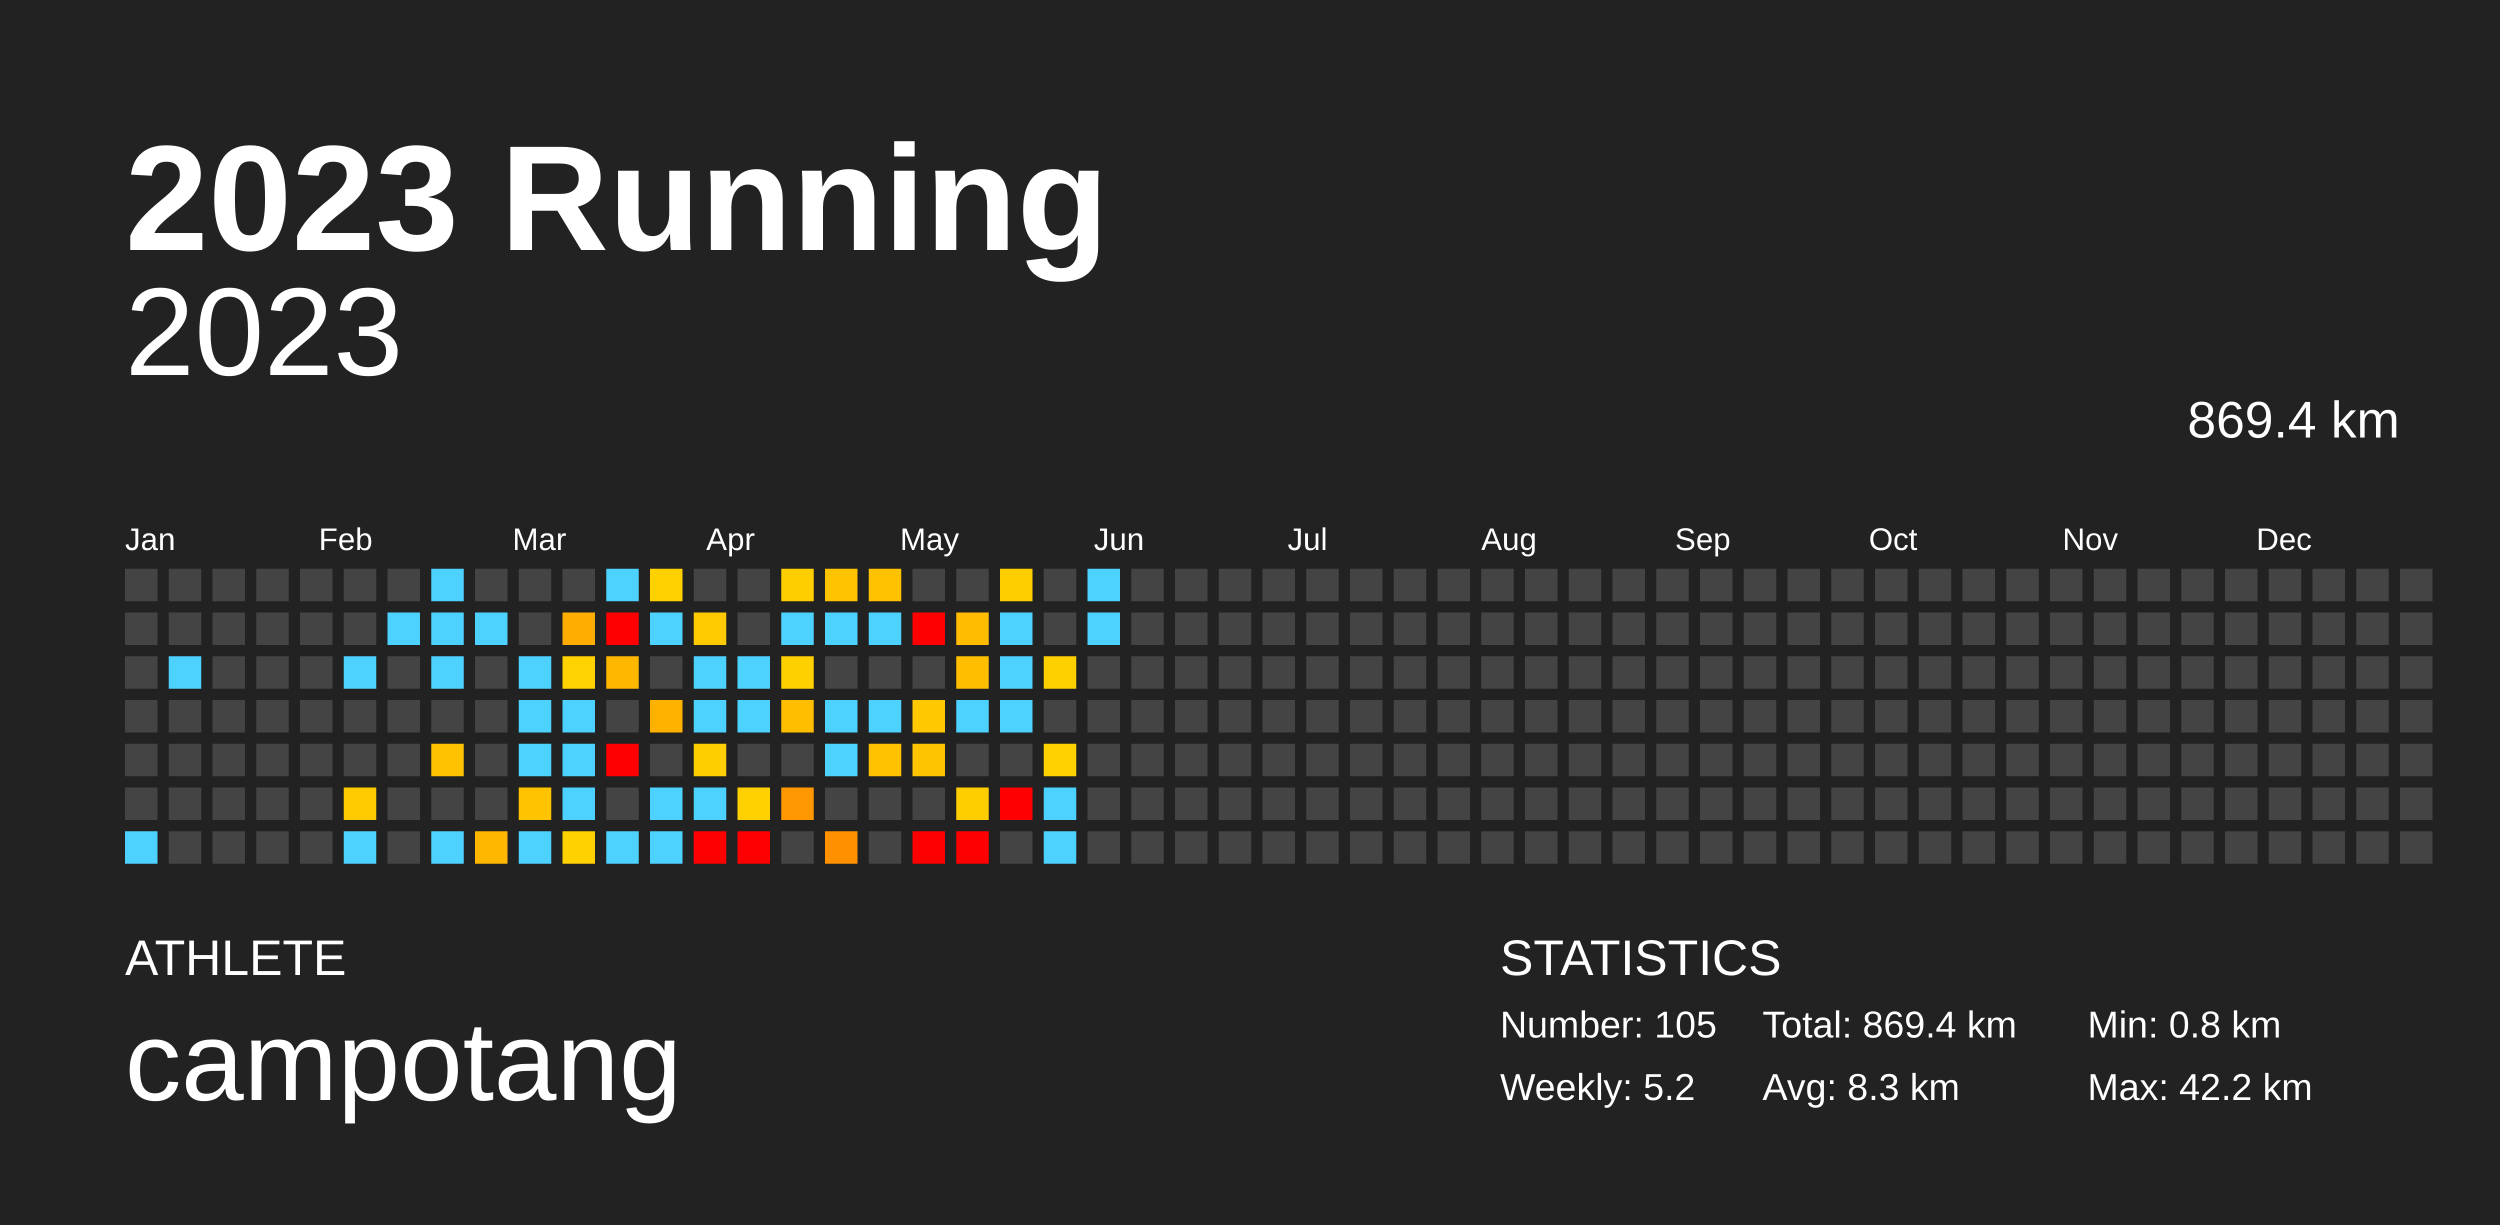
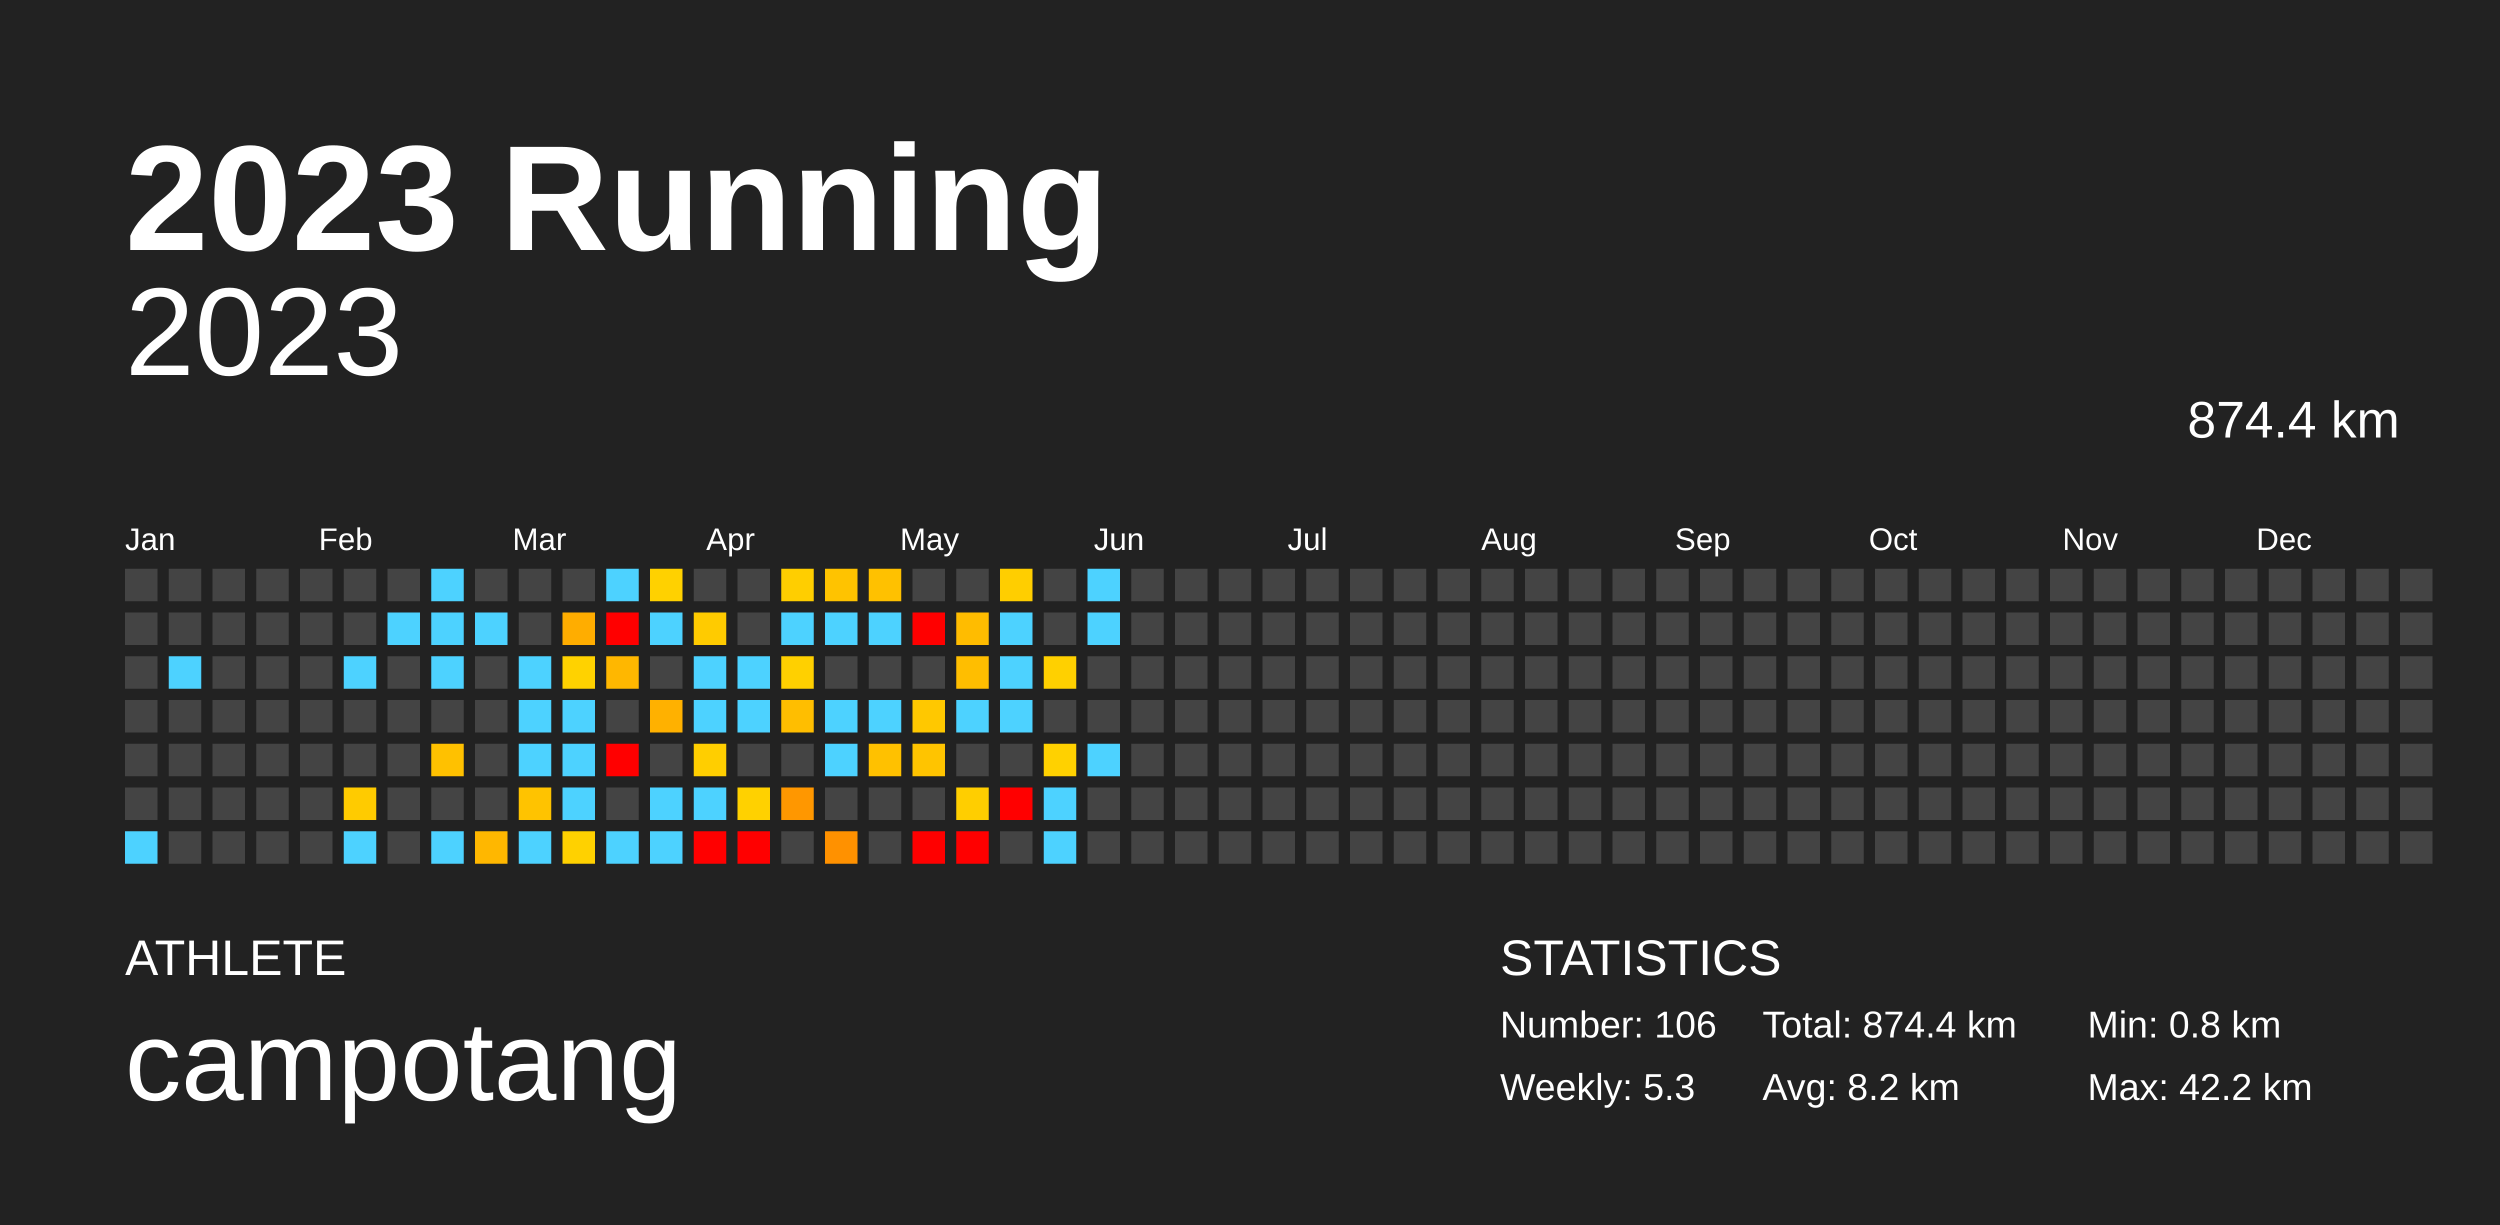
<svg xmlns="http://www.w3.org/2000/svg" baseProfile="full" height="98mm" version="1.1" viewBox="0,0,200,98" width="200mm">
  <defs />
  <rect fill="#222222" height="98" width="200" x="0" y="0" />
  <text fill="#FFFFFF" style="font-size:12px; font-family:Arial; font-weight:bold;" x="10" y="20">2023 Running</text>
  <text fill="#FFFFFF" style="font-size:4px; font-family:Arial" x="10" y="78">ATHLETE</text>
  <text fill="#FFFFFF" style="font-size:9px; font-family:Arial" x="10" y="88">campotang</text>
  <text fill="#FFFFFF" style="font-size:4px; font-family:Arial" x="120" y="78">STATISTICS</text>
-   <text fill="#FFFFFF" style="font-size:3px; font-family:Arial" x="120" y="83">Number: 105</text>
-   <text fill="#FFFFFF" style="font-size:3px; font-family:Arial" x="120" y="88">Weekly: 5.2</text>
-   <text fill="#FFFFFF" style="font-size:3px; font-family:Arial" x="141" y="83">Total: 869.4 km</text>
-   <text fill="#FFFFFF" style="font-size:3px; font-family:Arial" x="141" y="88">Avg: 8.3 km</text>
+   <text fill="#FFFFFF" style="font-size:3px; font-family:Arial" x="120" y="83">Number: 106</text>
+   <text fill="#FFFFFF" style="font-size:3px; font-family:Arial" x="120" y="88">Weekly: 5.3</text>
+   <text fill="#FFFFFF" style="font-size:3px; font-family:Arial" x="141" y="83">Total: 874.4 km</text>
+   <text fill="#FFFFFF" style="font-size:3px; font-family:Arial" x="141" y="88">Avg: 8.2 km</text>
  <text fill="#FFFFFF" style="font-size:3px; font-family:Arial" x="167" y="83">Min: 0.8 km</text>
  <text fill="#FFFFFF" style="font-size:3px; font-family:Arial" x="167" y="88">Max: 42.2 km</text>
  <text alignment-baseline="hanging" fill="#FFFFFF" style="font-size:10.0px; font-family:Arial;" x="10" y="30">2023</text>
-   <text alignment-baseline="hanging" fill="#FFFFFF" style="font-size:4.125px; font-family:Arial;" x="175" y="35">869.4 km</text>
+   <text alignment-baseline="hanging" fill="#FFFFFF" style="font-size:4.125px; font-family:Arial;" x="175" y="35">874.4 km</text>
  <text fill="#FFFFFF" style="font-size:2.5px; font-family:Arial" x="10.0" y="44">Jan</text>
  <text fill="#FFFFFF" style="font-size:2.5px; font-family:Arial" x="25.5" y="44">Feb</text>
  <text fill="#FFFFFF" style="font-size:2.5px; font-family:Arial" x="41.0" y="44">Mar</text>
  <text fill="#FFFFFF" style="font-size:2.5px; font-family:Arial" x="56.5" y="44">Apr</text>
  <text fill="#FFFFFF" style="font-size:2.5px; font-family:Arial" x="72.0" y="44">May</text>
  <text fill="#FFFFFF" style="font-size:2.5px; font-family:Arial" x="87.5" y="44">Jun</text>
  <text fill="#FFFFFF" style="font-size:2.5px; font-family:Arial" x="103.0" y="44">Jul</text>
  <text fill="#FFFFFF" style="font-size:2.5px; font-family:Arial" x="118.5" y="44">Aug</text>
  <text fill="#FFFFFF" style="font-size:2.5px; font-family:Arial" x="134.0" y="44">Sep</text>
  <text fill="#FFFFFF" style="font-size:2.5px; font-family:Arial" x="149.5" y="44">Oct</text>
  <text fill="#FFFFFF" style="font-size:2.5px; font-family:Arial" x="165.0" y="44">Nov</text>
  <text fill="#FFFFFF" style="font-size:2.5px; font-family:Arial" x="180.5" y="44">Dec</text>
  <rect fill="#444444" height="2.6" width="2.6" x="10.0" y="45.5" />
  <rect fill="#444444" height="2.6" width="2.6" x="10.0" y="49.0" />
  <rect fill="#444444" height="2.6" width="2.6" x="10.0" y="52.5" />
  <rect fill="#444444" height="2.6" width="2.6" x="10.0" y="56.0" />
  <rect fill="#444444" height="2.6" width="2.6" x="10.0" y="59.5" />
  <rect fill="#444444" height="2.6" width="2.6" x="10.0" y="63.0" />
  <rect fill="#4dd2ff" height="2.6" width="2.6" x="10.0" y="66.5" />
  <rect fill="#444444" height="2.6" width="2.6" x="13.5" y="45.5" />
  <rect fill="#444444" height="2.6" width="2.6" x="13.5" y="49.0" />
  <rect fill="#4dd2ff" height="2.6" width="2.6" x="13.5" y="52.5" />
  <rect fill="#444444" height="2.6" width="2.6" x="13.5" y="56.0" />
  <rect fill="#444444" height="2.6" width="2.6" x="13.5" y="59.5" />
  <rect fill="#444444" height="2.6" width="2.6" x="13.5" y="63.0" />
  <rect fill="#444444" height="2.6" width="2.6" x="13.5" y="66.5" />
  <rect fill="#444444" height="2.6" width="2.6" x="17.0" y="45.5" />
  <rect fill="#444444" height="2.6" width="2.6" x="17.0" y="49.0" />
  <rect fill="#444444" height="2.6" width="2.6" x="17.0" y="52.5" />
  <rect fill="#444444" height="2.6" width="2.6" x="17.0" y="56.0" />
  <rect fill="#444444" height="2.6" width="2.6" x="17.0" y="59.5" />
  <rect fill="#444444" height="2.6" width="2.6" x="17.0" y="63.0" />
  <rect fill="#444444" height="2.6" width="2.6" x="17.0" y="66.5" />
  <rect fill="#444444" height="2.6" width="2.6" x="20.5" y="45.5" />
  <rect fill="#444444" height="2.6" width="2.6" x="20.5" y="49.0" />
  <rect fill="#444444" height="2.6" width="2.6" x="20.5" y="52.5" />
  <rect fill="#444444" height="2.6" width="2.6" x="20.5" y="56.0" />
  <rect fill="#444444" height="2.6" width="2.6" x="20.5" y="59.5" />
  <rect fill="#444444" height="2.6" width="2.6" x="20.5" y="63.0" />
  <rect fill="#444444" height="2.6" width="2.6" x="20.5" y="66.5" />
  <rect fill="#444444" height="2.6" width="2.6" x="24.0" y="45.5" />
  <rect fill="#444444" height="2.6" width="2.6" x="24.0" y="49.0" />
  <rect fill="#444444" height="2.6" width="2.6" x="24.0" y="52.5" />
  <rect fill="#444444" height="2.6" width="2.6" x="24.0" y="56.0" />
  <rect fill="#444444" height="2.6" width="2.6" x="24.0" y="59.5" />
  <rect fill="#444444" height="2.6" width="2.6" x="24.0" y="63.0" />
  <rect fill="#444444" height="2.6" width="2.6" x="24.0" y="66.5" />
  <rect fill="#444444" height="2.6" width="2.6" x="27.5" y="45.5" />
  <rect fill="#444444" height="2.6" width="2.6" x="27.5" y="49.0" />
  <rect fill="#4dd2ff" height="2.6" width="2.6" x="27.5" y="52.5" />
  <rect fill="#444444" height="2.6" width="2.6" x="27.5" y="56.0" />
  <rect fill="#444444" height="2.6" width="2.6" x="27.5" y="59.5" />
  <rect fill="#ffcb00" height="2.6" width="2.6" x="27.5" y="63.0" />
  <rect fill="#4dd2ff" height="2.6" width="2.6" x="27.5" y="66.5" />
  <rect fill="#444444" height="2.6" width="2.6" x="31.0" y="45.5" />
  <rect fill="#4dd2ff" height="2.6" width="2.6" x="31.0" y="49.0" />
  <rect fill="#444444" height="2.6" width="2.6" x="31.0" y="52.5" />
  <rect fill="#444444" height="2.6" width="2.6" x="31.0" y="56.0" />
  <rect fill="#444444" height="2.6" width="2.6" x="31.0" y="59.5" />
  <rect fill="#444444" height="2.6" width="2.6" x="31.0" y="63.0" />
  <rect fill="#444444" height="2.6" width="2.6" x="31.0" y="66.5" />
  <rect fill="#4dd2ff" height="2.6" width="2.6" x="34.5" y="45.5" />
  <rect fill="#4dd2ff" height="2.6" width="2.6" x="34.5" y="49.0" />
  <rect fill="#4dd2ff" height="2.6" width="2.6" x="34.5" y="52.5" />
  <rect fill="#444444" height="2.6" width="2.6" x="34.5" y="56.0" />
  <rect fill="#ffc100" height="2.6" width="2.6" x="34.5" y="59.5" />
  <rect fill="#444444" height="2.6" width="2.6" x="34.5" y="63.0" />
  <rect fill="#4dd2ff" height="2.6" width="2.6" x="34.5" y="66.5" />
  <rect fill="#444444" height="2.6" width="2.6" x="38.0" y="45.5" />
  <rect fill="#4dd2ff" height="2.6" width="2.6" x="38.0" y="49.0" />
  <rect fill="#444444" height="2.6" width="2.6" x="38.0" y="52.5" />
  <rect fill="#444444" height="2.6" width="2.6" x="38.0" y="56.0" />
  <rect fill="#444444" height="2.6" width="2.6" x="38.0" y="59.5" />
  <rect fill="#444444" height="2.6" width="2.6" x="38.0" y="63.0" />
  <rect fill="#ffb700" height="2.6" width="2.6" x="38.0" y="66.5" />
  <rect fill="#444444" height="2.6" width="2.6" x="41.5" y="45.5" />
  <rect fill="#444444" height="2.6" width="2.6" x="41.5" y="49.0" />
  <rect fill="#4dd2ff" height="2.6" width="2.6" x="41.5" y="52.5" />
  <rect fill="#4dd2ff" height="2.6" width="2.6" x="41.5" y="56.0" />
  <rect fill="#4dd2ff" height="2.6" width="2.6" x="41.5" y="59.5" />
  <rect fill="#ffc300" height="2.6" width="2.6" x="41.5" y="63.0" />
  <rect fill="#4dd2ff" height="2.6" width="2.6" x="41.5" y="66.5" />
  <rect fill="#444444" height="2.6" width="2.6" x="45.0" y="45.5" />
  <rect fill="#ffad00" height="2.6" width="2.6" x="45.0" y="49.0" />
  <rect fill="#ffd200" height="2.6" width="2.6" x="45.0" y="52.5" />
  <rect fill="#4dd2ff" height="2.6" width="2.6" x="45.0" y="56.0" />
  <rect fill="#4dd2ff" height="2.6" width="2.6" x="45.0" y="59.5" />
  <rect fill="#4dd2ff" height="2.6" width="2.6" x="45.0" y="63.0" />
  <rect fill="#ffd100" height="2.6" width="2.6" x="45.0" y="66.5" />
  <rect fill="#4dd2ff" height="2.6" width="2.6" x="48.5" y="45.5" />
  <rect fill="red" height="2.6" width="2.6" x="48.5" y="49.0" />
  <rect fill="#ffb700" height="2.6" width="2.6" x="48.5" y="52.5" />
  <rect fill="#444444" height="2.6" width="2.6" x="48.5" y="56.0" />
  <rect fill="red" height="2.6" width="2.6" x="48.5" y="59.5" />
  <rect fill="#444444" height="2.6" width="2.6" x="48.5" y="63.0" />
  <rect fill="#4dd2ff" height="2.6" width="2.6" x="48.5" y="66.5" />
  <rect fill="#ffd100" height="2.6" width="2.6" x="52.0" y="45.5" />
  <rect fill="#4dd2ff" height="2.6" width="2.6" x="52.0" y="49.0" />
  <rect fill="#444444" height="2.6" width="2.6" x="52.0" y="52.5" />
  <rect fill="#ffb100" height="2.6" width="2.6" x="52.0" y="56.0" />
  <rect fill="#444444" height="2.6" width="2.6" x="52.0" y="59.5" />
  <rect fill="#4dd2ff" height="2.6" width="2.6" x="52.0" y="63.0" />
  <rect fill="#4dd2ff" height="2.6" width="2.6" x="52.0" y="66.5" />
  <rect fill="#444444" height="2.6" width="2.6" x="55.5" y="45.5" />
  <rect fill="#ffcb00" height="2.6" width="2.6" x="55.5" y="49.0" />
  <rect fill="#4dd2ff" height="2.6" width="2.6" x="55.5" y="52.5" />
  <rect fill="#4dd2ff" height="2.6" width="2.6" x="55.5" y="56.0" />
  <rect fill="#ffce00" height="2.6" width="2.6" x="55.5" y="59.5" />
  <rect fill="#4dd2ff" height="2.6" width="2.6" x="55.5" y="63.0" />
  <rect fill="red" height="2.6" width="2.6" x="55.5" y="66.5" />
  <rect fill="#444444" height="2.6" width="2.6" x="59.0" y="45.5" />
  <rect fill="#444444" height="2.6" width="2.6" x="59.0" y="49.0" />
  <rect fill="#4dd2ff" height="2.6" width="2.6" x="59.0" y="52.5" />
  <rect fill="#4dd2ff" height="2.6" width="2.6" x="59.0" y="56.0" />
  <rect fill="#444444" height="2.6" width="2.6" x="59.0" y="59.5" />
  <rect fill="#ffd100" height="2.6" width="2.6" x="59.0" y="63.0" />
  <rect fill="red" height="2.6" width="2.6" x="59.0" y="66.5" />
  <rect fill="#ffce00" height="2.6" width="2.6" x="62.5" y="45.5" />
  <rect fill="#4dd2ff" height="2.6" width="2.6" x="62.5" y="49.0" />
  <rect fill="#ffd000" height="2.6" width="2.6" x="62.5" y="52.5" />
  <rect fill="#ffbe00" height="2.6" width="2.6" x="62.5" y="56.0" />
  <rect fill="#444444" height="2.6" width="2.6" x="62.5" y="59.5" />
  <rect fill="#ff9700" height="2.6" width="2.6" x="62.5" y="63.0" />
  <rect fill="#444444" height="2.6" width="2.6" x="62.5" y="66.5" />
  <rect fill="#ffc300" height="2.6" width="2.6" x="66.0" y="45.5" />
  <rect fill="#4dd2ff" height="2.6" width="2.6" x="66.0" y="49.0" />
  <rect fill="#444444" height="2.6" width="2.6" x="66.0" y="52.5" />
  <rect fill="#4dd2ff" height="2.6" width="2.6" x="66.0" y="56.0" />
  <rect fill="#4dd2ff" height="2.6" width="2.6" x="66.0" y="59.5" />
  <rect fill="#444444" height="2.6" width="2.6" x="66.0" y="63.0" />
  <rect fill="#ff9100" height="2.6" width="2.6" x="66.0" y="66.5" />
  <rect fill="#ffc100" height="2.6" width="2.6" x="69.5" y="45.5" />
  <rect fill="#4dd2ff" height="2.6" width="2.6" x="69.5" y="49.0" />
  <rect fill="#444444" height="2.6" width="2.6" x="69.5" y="52.5" />
  <rect fill="#4dd2ff" height="2.6" width="2.6" x="69.5" y="56.0" />
  <rect fill="#ffc100" height="2.6" width="2.6" x="69.5" y="59.5" />
  <rect fill="#444444" height="2.6" width="2.6" x="69.5" y="63.0" />
  <rect fill="#444444" height="2.6" width="2.6" x="69.5" y="66.5" />
  <rect fill="#444444" height="2.6" width="2.6" x="73.0" y="45.5" />
  <rect fill="red" height="2.6" width="2.6" x="73.0" y="49.0" />
  <rect fill="#444444" height="2.6" width="2.6" x="73.0" y="52.5" />
  <rect fill="#ffc800" height="2.6" width="2.6" x="73.0" y="56.0" />
  <rect fill="#ffc400" height="2.6" width="2.6" x="73.0" y="59.5" />
  <rect fill="#444444" height="2.6" width="2.6" x="73.0" y="63.0" />
  <rect fill="red" height="2.6" width="2.6" x="73.0" y="66.5" />
  <rect fill="#444444" height="2.6" width="2.6" x="76.5" y="45.5" />
  <rect fill="#ffbc00" height="2.6" width="2.6" x="76.5" y="49.0" />
  <rect fill="#ffbe00" height="2.6" width="2.6" x="76.5" y="52.5" />
  <rect fill="#4dd2ff" height="2.6" width="2.6" x="76.5" y="56.0" />
  <rect fill="#444444" height="2.6" width="2.6" x="76.5" y="59.5" />
  <rect fill="#ffce00" height="2.6" width="2.6" x="76.5" y="63.0" />
  <rect fill="red" height="2.6" width="2.6" x="76.5" y="66.5" />
  <rect fill="#ffce00" height="2.6" width="2.6" x="80.0" y="45.5" />
  <rect fill="#4dd2ff" height="2.6" width="2.6" x="80.0" y="49.0" />
  <rect fill="#4dd2ff" height="2.6" width="2.6" x="80.0" y="52.5" />
  <rect fill="#4dd2ff" height="2.6" width="2.6" x="80.0" y="56.0" />
  <rect fill="#444444" height="2.6" width="2.6" x="80.0" y="59.5" />
  <rect fill="red" height="2.6" width="2.6" x="80.0" y="63.0" />
  <rect fill="#444444" height="2.6" width="2.6" x="80.0" y="66.5" />
  <rect fill="#444444" height="2.6" width="2.6" x="83.5" y="45.5" />
  <rect fill="#444444" height="2.6" width="2.6" x="83.5" y="49.0" />
  <rect fill="#ffd000" height="2.6" width="2.6" x="83.5" y="52.5" />
  <rect fill="#444444" height="2.6" width="2.6" x="83.5" y="56.0" />
  <rect fill="#ffd100" height="2.6" width="2.6" x="83.5" y="59.5" />
  <rect fill="#4dd2ff" height="2.6" width="2.6" x="83.5" y="63.0" />
  <rect fill="#4dd2ff" height="2.6" width="2.6" x="83.5" y="66.5" />
  <rect fill="#4dd2ff" height="2.6" width="2.6" x="87.0" y="45.5" />
  <rect fill="#4dd2ff" height="2.6" width="2.6" x="87.0" y="49.0" />
  <rect fill="#444444" height="2.6" width="2.6" x="87.0" y="52.5" />
  <rect fill="#444444" height="2.6" width="2.6" x="87.0" y="56.0" />
-   <rect fill="#444444" height="2.6" width="2.6" x="87.0" y="59.5" />
+   <rect fill="#4dd2ff" height="2.6" width="2.6" x="87.0" y="59.5" />
  <rect fill="#444444" height="2.6" width="2.6" x="87.0" y="63.0" />
  <rect fill="#444444" height="2.6" width="2.6" x="87.0" y="66.5" />
  <rect fill="#444444" height="2.6" width="2.6" x="90.5" y="45.5" />
  <rect fill="#444444" height="2.6" width="2.6" x="90.5" y="49.0" />
  <rect fill="#444444" height="2.6" width="2.6" x="90.5" y="52.5" />
  <rect fill="#444444" height="2.6" width="2.6" x="90.5" y="56.0" />
  <rect fill="#444444" height="2.6" width="2.6" x="90.5" y="59.5" />
  <rect fill="#444444" height="2.6" width="2.6" x="90.5" y="63.0" />
  <rect fill="#444444" height="2.6" width="2.6" x="90.5" y="66.5" />
  <rect fill="#444444" height="2.6" width="2.6" x="94.0" y="45.5" />
  <rect fill="#444444" height="2.6" width="2.6" x="94.0" y="49.0" />
  <rect fill="#444444" height="2.6" width="2.6" x="94.0" y="52.5" />
  <rect fill="#444444" height="2.6" width="2.6" x="94.0" y="56.0" />
  <rect fill="#444444" height="2.6" width="2.6" x="94.0" y="59.5" />
  <rect fill="#444444" height="2.6" width="2.6" x="94.0" y="63.0" />
  <rect fill="#444444" height="2.6" width="2.6" x="94.0" y="66.5" />
  <rect fill="#444444" height="2.6" width="2.6" x="97.5" y="45.5" />
  <rect fill="#444444" height="2.6" width="2.6" x="97.5" y="49.0" />
  <rect fill="#444444" height="2.6" width="2.6" x="97.5" y="52.5" />
  <rect fill="#444444" height="2.6" width="2.6" x="97.5" y="56.0" />
  <rect fill="#444444" height="2.6" width="2.6" x="97.5" y="59.5" />
  <rect fill="#444444" height="2.6" width="2.6" x="97.5" y="63.0" />
  <rect fill="#444444" height="2.6" width="2.6" x="97.5" y="66.5" />
  <rect fill="#444444" height="2.6" width="2.6" x="101.0" y="45.5" />
  <rect fill="#444444" height="2.6" width="2.6" x="101.0" y="49.0" />
  <rect fill="#444444" height="2.6" width="2.6" x="101.0" y="52.5" />
  <rect fill="#444444" height="2.6" width="2.6" x="101.0" y="56.0" />
  <rect fill="#444444" height="2.6" width="2.6" x="101.0" y="59.5" />
  <rect fill="#444444" height="2.6" width="2.6" x="101.0" y="63.0" />
  <rect fill="#444444" height="2.6" width="2.6" x="101.0" y="66.5" />
  <rect fill="#444444" height="2.6" width="2.6" x="104.5" y="45.5" />
  <rect fill="#444444" height="2.6" width="2.6" x="104.5" y="49.0" />
  <rect fill="#444444" height="2.6" width="2.6" x="104.5" y="52.5" />
  <rect fill="#444444" height="2.6" width="2.6" x="104.5" y="56.0" />
  <rect fill="#444444" height="2.6" width="2.6" x="104.5" y="59.5" />
  <rect fill="#444444" height="2.6" width="2.6" x="104.5" y="63.0" />
  <rect fill="#444444" height="2.6" width="2.6" x="104.5" y="66.5" />
  <rect fill="#444444" height="2.6" width="2.6" x="108.0" y="45.5" />
  <rect fill="#444444" height="2.6" width="2.6" x="108.0" y="49.0" />
  <rect fill="#444444" height="2.6" width="2.6" x="108.0" y="52.5" />
  <rect fill="#444444" height="2.6" width="2.6" x="108.0" y="56.0" />
  <rect fill="#444444" height="2.6" width="2.6" x="108.0" y="59.5" />
  <rect fill="#444444" height="2.6" width="2.6" x="108.0" y="63.0" />
  <rect fill="#444444" height="2.6" width="2.6" x="108.0" y="66.5" />
  <rect fill="#444444" height="2.6" width="2.6" x="111.5" y="45.5" />
  <rect fill="#444444" height="2.6" width="2.6" x="111.5" y="49.0" />
  <rect fill="#444444" height="2.6" width="2.6" x="111.5" y="52.5" />
  <rect fill="#444444" height="2.6" width="2.6" x="111.5" y="56.0" />
  <rect fill="#444444" height="2.6" width="2.6" x="111.5" y="59.5" />
  <rect fill="#444444" height="2.6" width="2.6" x="111.5" y="63.0" />
  <rect fill="#444444" height="2.6" width="2.6" x="111.5" y="66.5" />
  <rect fill="#444444" height="2.6" width="2.6" x="115.0" y="45.5" />
  <rect fill="#444444" height="2.6" width="2.6" x="115.0" y="49.0" />
  <rect fill="#444444" height="2.6" width="2.6" x="115.0" y="52.5" />
  <rect fill="#444444" height="2.6" width="2.6" x="115.0" y="56.0" />
  <rect fill="#444444" height="2.6" width="2.6" x="115.0" y="59.5" />
  <rect fill="#444444" height="2.6" width="2.6" x="115.0" y="63.0" />
  <rect fill="#444444" height="2.6" width="2.6" x="115.0" y="66.5" />
  <rect fill="#444444" height="2.6" width="2.6" x="118.5" y="45.5" />
  <rect fill="#444444" height="2.6" width="2.6" x="118.5" y="49.0" />
  <rect fill="#444444" height="2.6" width="2.6" x="118.5" y="52.5" />
  <rect fill="#444444" height="2.6" width="2.6" x="118.5" y="56.0" />
  <rect fill="#444444" height="2.6" width="2.6" x="118.5" y="59.5" />
  <rect fill="#444444" height="2.6" width="2.6" x="118.5" y="63.0" />
  <rect fill="#444444" height="2.6" width="2.6" x="118.5" y="66.5" />
  <rect fill="#444444" height="2.6" width="2.6" x="122.0" y="45.5" />
  <rect fill="#444444" height="2.6" width="2.6" x="122.0" y="49.0" />
  <rect fill="#444444" height="2.6" width="2.6" x="122.0" y="52.5" />
  <rect fill="#444444" height="2.6" width="2.6" x="122.0" y="56.0" />
  <rect fill="#444444" height="2.6" width="2.6" x="122.0" y="59.5" />
  <rect fill="#444444" height="2.6" width="2.6" x="122.0" y="63.0" />
  <rect fill="#444444" height="2.6" width="2.6" x="122.0" y="66.5" />
  <rect fill="#444444" height="2.6" width="2.6" x="125.5" y="45.5" />
  <rect fill="#444444" height="2.6" width="2.6" x="125.5" y="49.0" />
  <rect fill="#444444" height="2.6" width="2.6" x="125.5" y="52.5" />
  <rect fill="#444444" height="2.6" width="2.6" x="125.5" y="56.0" />
  <rect fill="#444444" height="2.6" width="2.6" x="125.5" y="59.5" />
  <rect fill="#444444" height="2.6" width="2.6" x="125.5" y="63.0" />
  <rect fill="#444444" height="2.6" width="2.6" x="125.5" y="66.5" />
  <rect fill="#444444" height="2.6" width="2.6" x="129.0" y="45.5" />
  <rect fill="#444444" height="2.6" width="2.6" x="129.0" y="49.0" />
  <rect fill="#444444" height="2.6" width="2.6" x="129.0" y="52.5" />
  <rect fill="#444444" height="2.6" width="2.6" x="129.0" y="56.0" />
  <rect fill="#444444" height="2.6" width="2.6" x="129.0" y="59.5" />
  <rect fill="#444444" height="2.6" width="2.6" x="129.0" y="63.0" />
  <rect fill="#444444" height="2.6" width="2.6" x="129.0" y="66.5" />
  <rect fill="#444444" height="2.6" width="2.6" x="132.5" y="45.5" />
  <rect fill="#444444" height="2.6" width="2.6" x="132.5" y="49.0" />
  <rect fill="#444444" height="2.6" width="2.6" x="132.5" y="52.5" />
  <rect fill="#444444" height="2.6" width="2.6" x="132.5" y="56.0" />
  <rect fill="#444444" height="2.6" width="2.6" x="132.5" y="59.5" />
  <rect fill="#444444" height="2.6" width="2.6" x="132.5" y="63.0" />
  <rect fill="#444444" height="2.6" width="2.6" x="132.5" y="66.5" />
  <rect fill="#444444" height="2.6" width="2.6" x="136.0" y="45.5" />
  <rect fill="#444444" height="2.6" width="2.6" x="136.0" y="49.0" />
  <rect fill="#444444" height="2.6" width="2.6" x="136.0" y="52.5" />
  <rect fill="#444444" height="2.6" width="2.6" x="136.0" y="56.0" />
  <rect fill="#444444" height="2.6" width="2.6" x="136.0" y="59.5" />
  <rect fill="#444444" height="2.6" width="2.6" x="136.0" y="63.0" />
  <rect fill="#444444" height="2.6" width="2.6" x="136.0" y="66.5" />
  <rect fill="#444444" height="2.6" width="2.6" x="139.5" y="45.5" />
  <rect fill="#444444" height="2.6" width="2.6" x="139.5" y="49.0" />
  <rect fill="#444444" height="2.6" width="2.6" x="139.5" y="52.5" />
  <rect fill="#444444" height="2.6" width="2.6" x="139.5" y="56.0" />
  <rect fill="#444444" height="2.6" width="2.6" x="139.5" y="59.5" />
  <rect fill="#444444" height="2.6" width="2.6" x="139.5" y="63.0" />
  <rect fill="#444444" height="2.6" width="2.6" x="139.5" y="66.5" />
  <rect fill="#444444" height="2.6" width="2.6" x="143.0" y="45.5" />
  <rect fill="#444444" height="2.6" width="2.6" x="143.0" y="49.0" />
  <rect fill="#444444" height="2.6" width="2.6" x="143.0" y="52.5" />
  <rect fill="#444444" height="2.6" width="2.6" x="143.0" y="56.0" />
  <rect fill="#444444" height="2.6" width="2.6" x="143.0" y="59.5" />
  <rect fill="#444444" height="2.6" width="2.6" x="143.0" y="63.0" />
  <rect fill="#444444" height="2.6" width="2.6" x="143.0" y="66.5" />
  <rect fill="#444444" height="2.6" width="2.6" x="146.5" y="45.5" />
  <rect fill="#444444" height="2.6" width="2.6" x="146.5" y="49.0" />
  <rect fill="#444444" height="2.6" width="2.6" x="146.5" y="52.5" />
  <rect fill="#444444" height="2.6" width="2.6" x="146.5" y="56.0" />
  <rect fill="#444444" height="2.6" width="2.6" x="146.5" y="59.5" />
  <rect fill="#444444" height="2.6" width="2.6" x="146.5" y="63.0" />
  <rect fill="#444444" height="2.6" width="2.6" x="146.5" y="66.5" />
  <rect fill="#444444" height="2.6" width="2.6" x="150.0" y="45.5" />
  <rect fill="#444444" height="2.6" width="2.6" x="150.0" y="49.0" />
  <rect fill="#444444" height="2.6" width="2.6" x="150.0" y="52.5" />
  <rect fill="#444444" height="2.6" width="2.6" x="150.0" y="56.0" />
  <rect fill="#444444" height="2.6" width="2.6" x="150.0" y="59.5" />
  <rect fill="#444444" height="2.6" width="2.6" x="150.0" y="63.0" />
  <rect fill="#444444" height="2.6" width="2.6" x="150.0" y="66.5" />
  <rect fill="#444444" height="2.6" width="2.6" x="153.5" y="45.5" />
  <rect fill="#444444" height="2.6" width="2.6" x="153.5" y="49.0" />
  <rect fill="#444444" height="2.6" width="2.6" x="153.5" y="52.5" />
  <rect fill="#444444" height="2.6" width="2.6" x="153.5" y="56.0" />
  <rect fill="#444444" height="2.6" width="2.6" x="153.5" y="59.5" />
  <rect fill="#444444" height="2.6" width="2.6" x="153.5" y="63.0" />
  <rect fill="#444444" height="2.6" width="2.6" x="153.5" y="66.5" />
  <rect fill="#444444" height="2.6" width="2.6" x="157.0" y="45.5" />
  <rect fill="#444444" height="2.6" width="2.6" x="157.0" y="49.0" />
  <rect fill="#444444" height="2.6" width="2.6" x="157.0" y="52.5" />
  <rect fill="#444444" height="2.6" width="2.6" x="157.0" y="56.0" />
  <rect fill="#444444" height="2.6" width="2.6" x="157.0" y="59.5" />
  <rect fill="#444444" height="2.6" width="2.6" x="157.0" y="63.0" />
  <rect fill="#444444" height="2.6" width="2.6" x="157.0" y="66.5" />
  <rect fill="#444444" height="2.6" width="2.6" x="160.5" y="45.5" />
  <rect fill="#444444" height="2.6" width="2.6" x="160.5" y="49.0" />
  <rect fill="#444444" height="2.6" width="2.6" x="160.5" y="52.5" />
  <rect fill="#444444" height="2.6" width="2.6" x="160.5" y="56.0" />
  <rect fill="#444444" height="2.6" width="2.6" x="160.5" y="59.5" />
  <rect fill="#444444" height="2.6" width="2.6" x="160.5" y="63.0" />
  <rect fill="#444444" height="2.6" width="2.6" x="160.5" y="66.5" />
  <rect fill="#444444" height="2.6" width="2.6" x="164.0" y="45.5" />
  <rect fill="#444444" height="2.6" width="2.6" x="164.0" y="49.0" />
  <rect fill="#444444" height="2.6" width="2.6" x="164.0" y="52.5" />
  <rect fill="#444444" height="2.6" width="2.6" x="164.0" y="56.0" />
  <rect fill="#444444" height="2.6" width="2.6" x="164.0" y="59.5" />
  <rect fill="#444444" height="2.6" width="2.6" x="164.0" y="63.0" />
  <rect fill="#444444" height="2.6" width="2.6" x="164.0" y="66.5" />
  <rect fill="#444444" height="2.6" width="2.6" x="167.5" y="45.5" />
  <rect fill="#444444" height="2.6" width="2.6" x="167.5" y="49.0" />
  <rect fill="#444444" height="2.6" width="2.6" x="167.5" y="52.5" />
  <rect fill="#444444" height="2.6" width="2.6" x="167.5" y="56.0" />
  <rect fill="#444444" height="2.6" width="2.6" x="167.5" y="59.5" />
  <rect fill="#444444" height="2.6" width="2.6" x="167.5" y="63.0" />
  <rect fill="#444444" height="2.6" width="2.6" x="167.5" y="66.5" />
  <rect fill="#444444" height="2.6" width="2.6" x="171.0" y="45.5" />
  <rect fill="#444444" height="2.6" width="2.6" x="171.0" y="49.0" />
  <rect fill="#444444" height="2.6" width="2.6" x="171.0" y="52.5" />
  <rect fill="#444444" height="2.6" width="2.6" x="171.0" y="56.0" />
  <rect fill="#444444" height="2.6" width="2.6" x="171.0" y="59.5" />
  <rect fill="#444444" height="2.6" width="2.6" x="171.0" y="63.0" />
  <rect fill="#444444" height="2.6" width="2.6" x="171.0" y="66.5" />
  <rect fill="#444444" height="2.6" width="2.6" x="174.5" y="45.5" />
  <rect fill="#444444" height="2.6" width="2.6" x="174.5" y="49.0" />
  <rect fill="#444444" height="2.6" width="2.6" x="174.5" y="52.5" />
  <rect fill="#444444" height="2.6" width="2.6" x="174.5" y="56.0" />
  <rect fill="#444444" height="2.6" width="2.6" x="174.5" y="59.5" />
  <rect fill="#444444" height="2.6" width="2.6" x="174.5" y="63.0" />
  <rect fill="#444444" height="2.6" width="2.6" x="174.5" y="66.5" />
  <rect fill="#444444" height="2.6" width="2.6" x="178.0" y="45.5" />
  <rect fill="#444444" height="2.6" width="2.6" x="178.0" y="49.0" />
  <rect fill="#444444" height="2.6" width="2.6" x="178.0" y="52.5" />
  <rect fill="#444444" height="2.6" width="2.6" x="178.0" y="56.0" />
  <rect fill="#444444" height="2.6" width="2.6" x="178.0" y="59.5" />
  <rect fill="#444444" height="2.6" width="2.6" x="178.0" y="63.0" />
  <rect fill="#444444" height="2.6" width="2.6" x="178.0" y="66.5" />
  <rect fill="#444444" height="2.6" width="2.6" x="181.5" y="45.5" />
  <rect fill="#444444" height="2.6" width="2.6" x="181.5" y="49.0" />
  <rect fill="#444444" height="2.6" width="2.6" x="181.5" y="52.5" />
  <rect fill="#444444" height="2.6" width="2.6" x="181.5" y="56.0" />
  <rect fill="#444444" height="2.6" width="2.6" x="181.5" y="59.5" />
  <rect fill="#444444" height="2.6" width="2.6" x="181.5" y="63.0" />
  <rect fill="#444444" height="2.6" width="2.6" x="181.5" y="66.5" />
  <rect fill="#444444" height="2.6" width="2.6" x="185.0" y="45.5" />
  <rect fill="#444444" height="2.6" width="2.6" x="185.0" y="49.0" />
  <rect fill="#444444" height="2.6" width="2.6" x="185.0" y="52.5" />
  <rect fill="#444444" height="2.6" width="2.6" x="185.0" y="56.0" />
  <rect fill="#444444" height="2.6" width="2.6" x="185.0" y="59.5" />
  <rect fill="#444444" height="2.6" width="2.6" x="185.0" y="63.0" />
  <rect fill="#444444" height="2.6" width="2.6" x="185.0" y="66.5" />
  <rect fill="#444444" height="2.6" width="2.6" x="188.5" y="45.5" />
  <rect fill="#444444" height="2.6" width="2.6" x="188.5" y="49.0" />
  <rect fill="#444444" height="2.6" width="2.6" x="188.5" y="52.5" />
  <rect fill="#444444" height="2.6" width="2.6" x="188.5" y="56.0" />
  <rect fill="#444444" height="2.6" width="2.6" x="188.5" y="59.5" />
  <rect fill="#444444" height="2.6" width="2.6" x="188.5" y="63.0" />
  <rect fill="#444444" height="2.6" width="2.6" x="188.5" y="66.5" />
  <rect fill="#444444" height="2.6" width="2.6" x="192.0" y="45.5" />
  <rect fill="#444444" height="2.6" width="2.6" x="192.0" y="49.0" />
  <rect fill="#444444" height="2.6" width="2.6" x="192.0" y="52.5" />
  <rect fill="#444444" height="2.6" width="2.6" x="192.0" y="56.0" />
  <rect fill="#444444" height="2.6" width="2.6" x="192.0" y="59.5" />
  <rect fill="#444444" height="2.6" width="2.6" x="192.0" y="63.0" />
  <rect fill="#444444" height="2.6" width="2.6" x="192.0" y="66.5" />
</svg>
